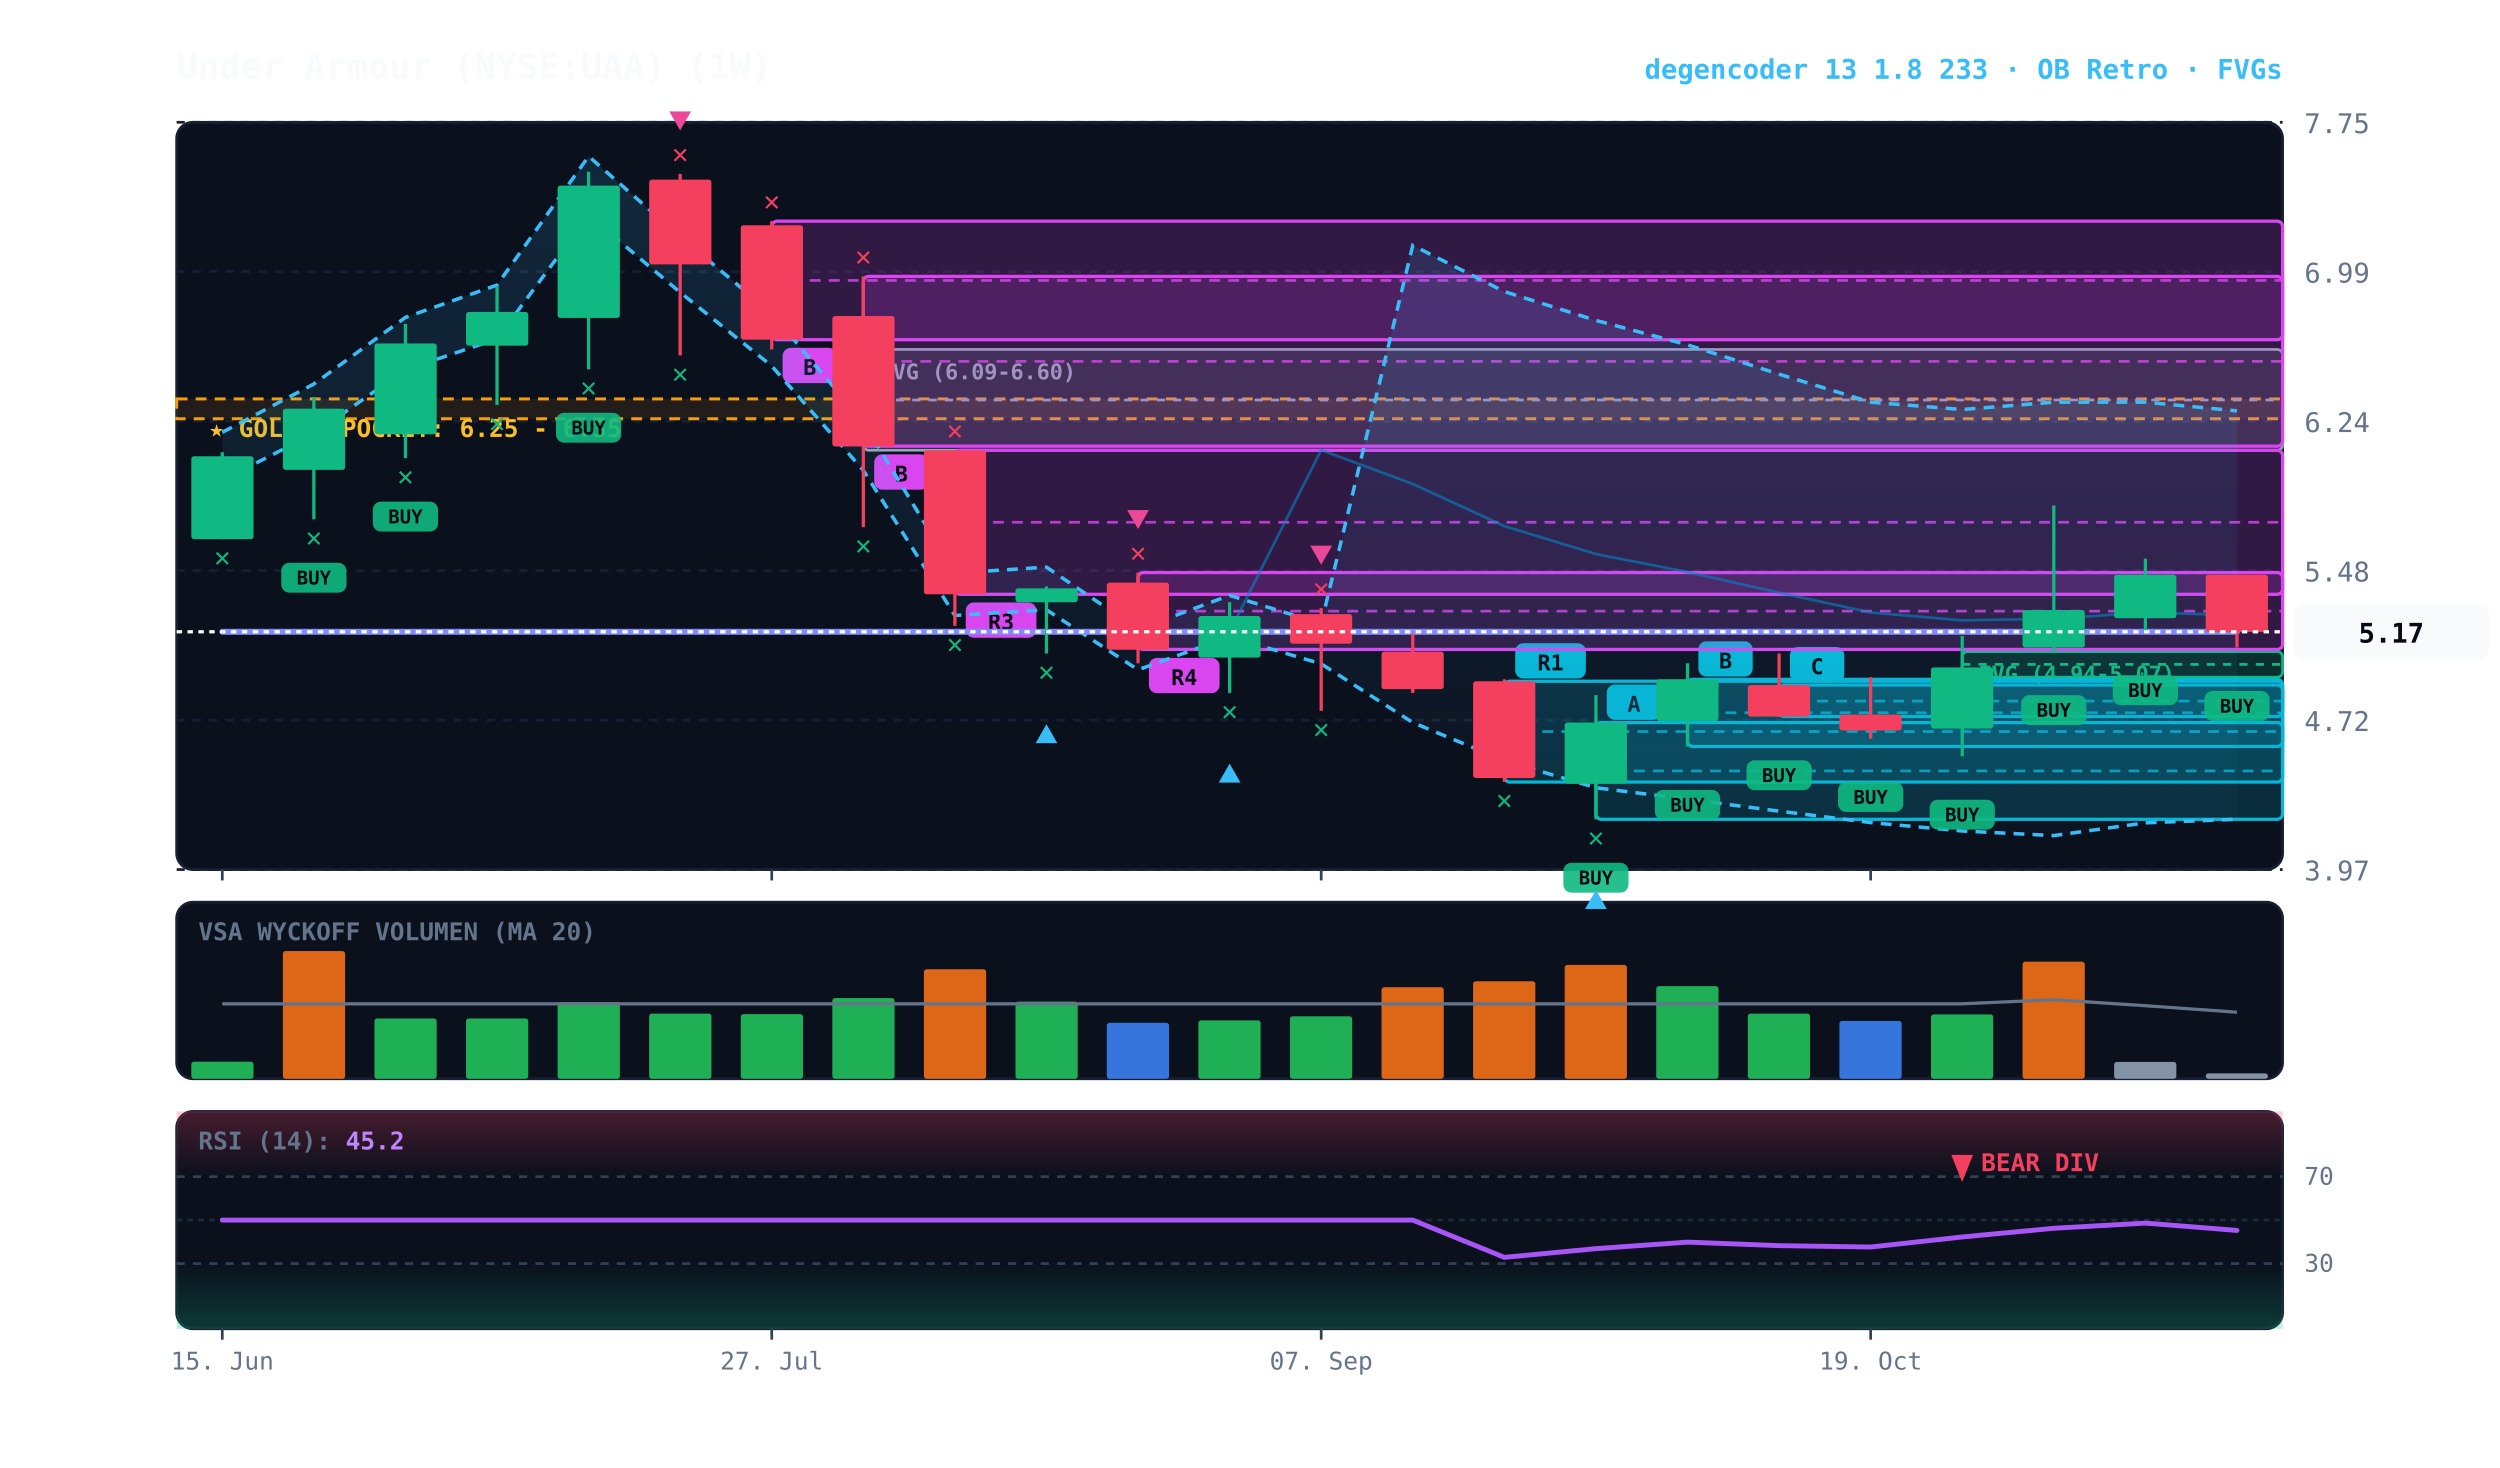
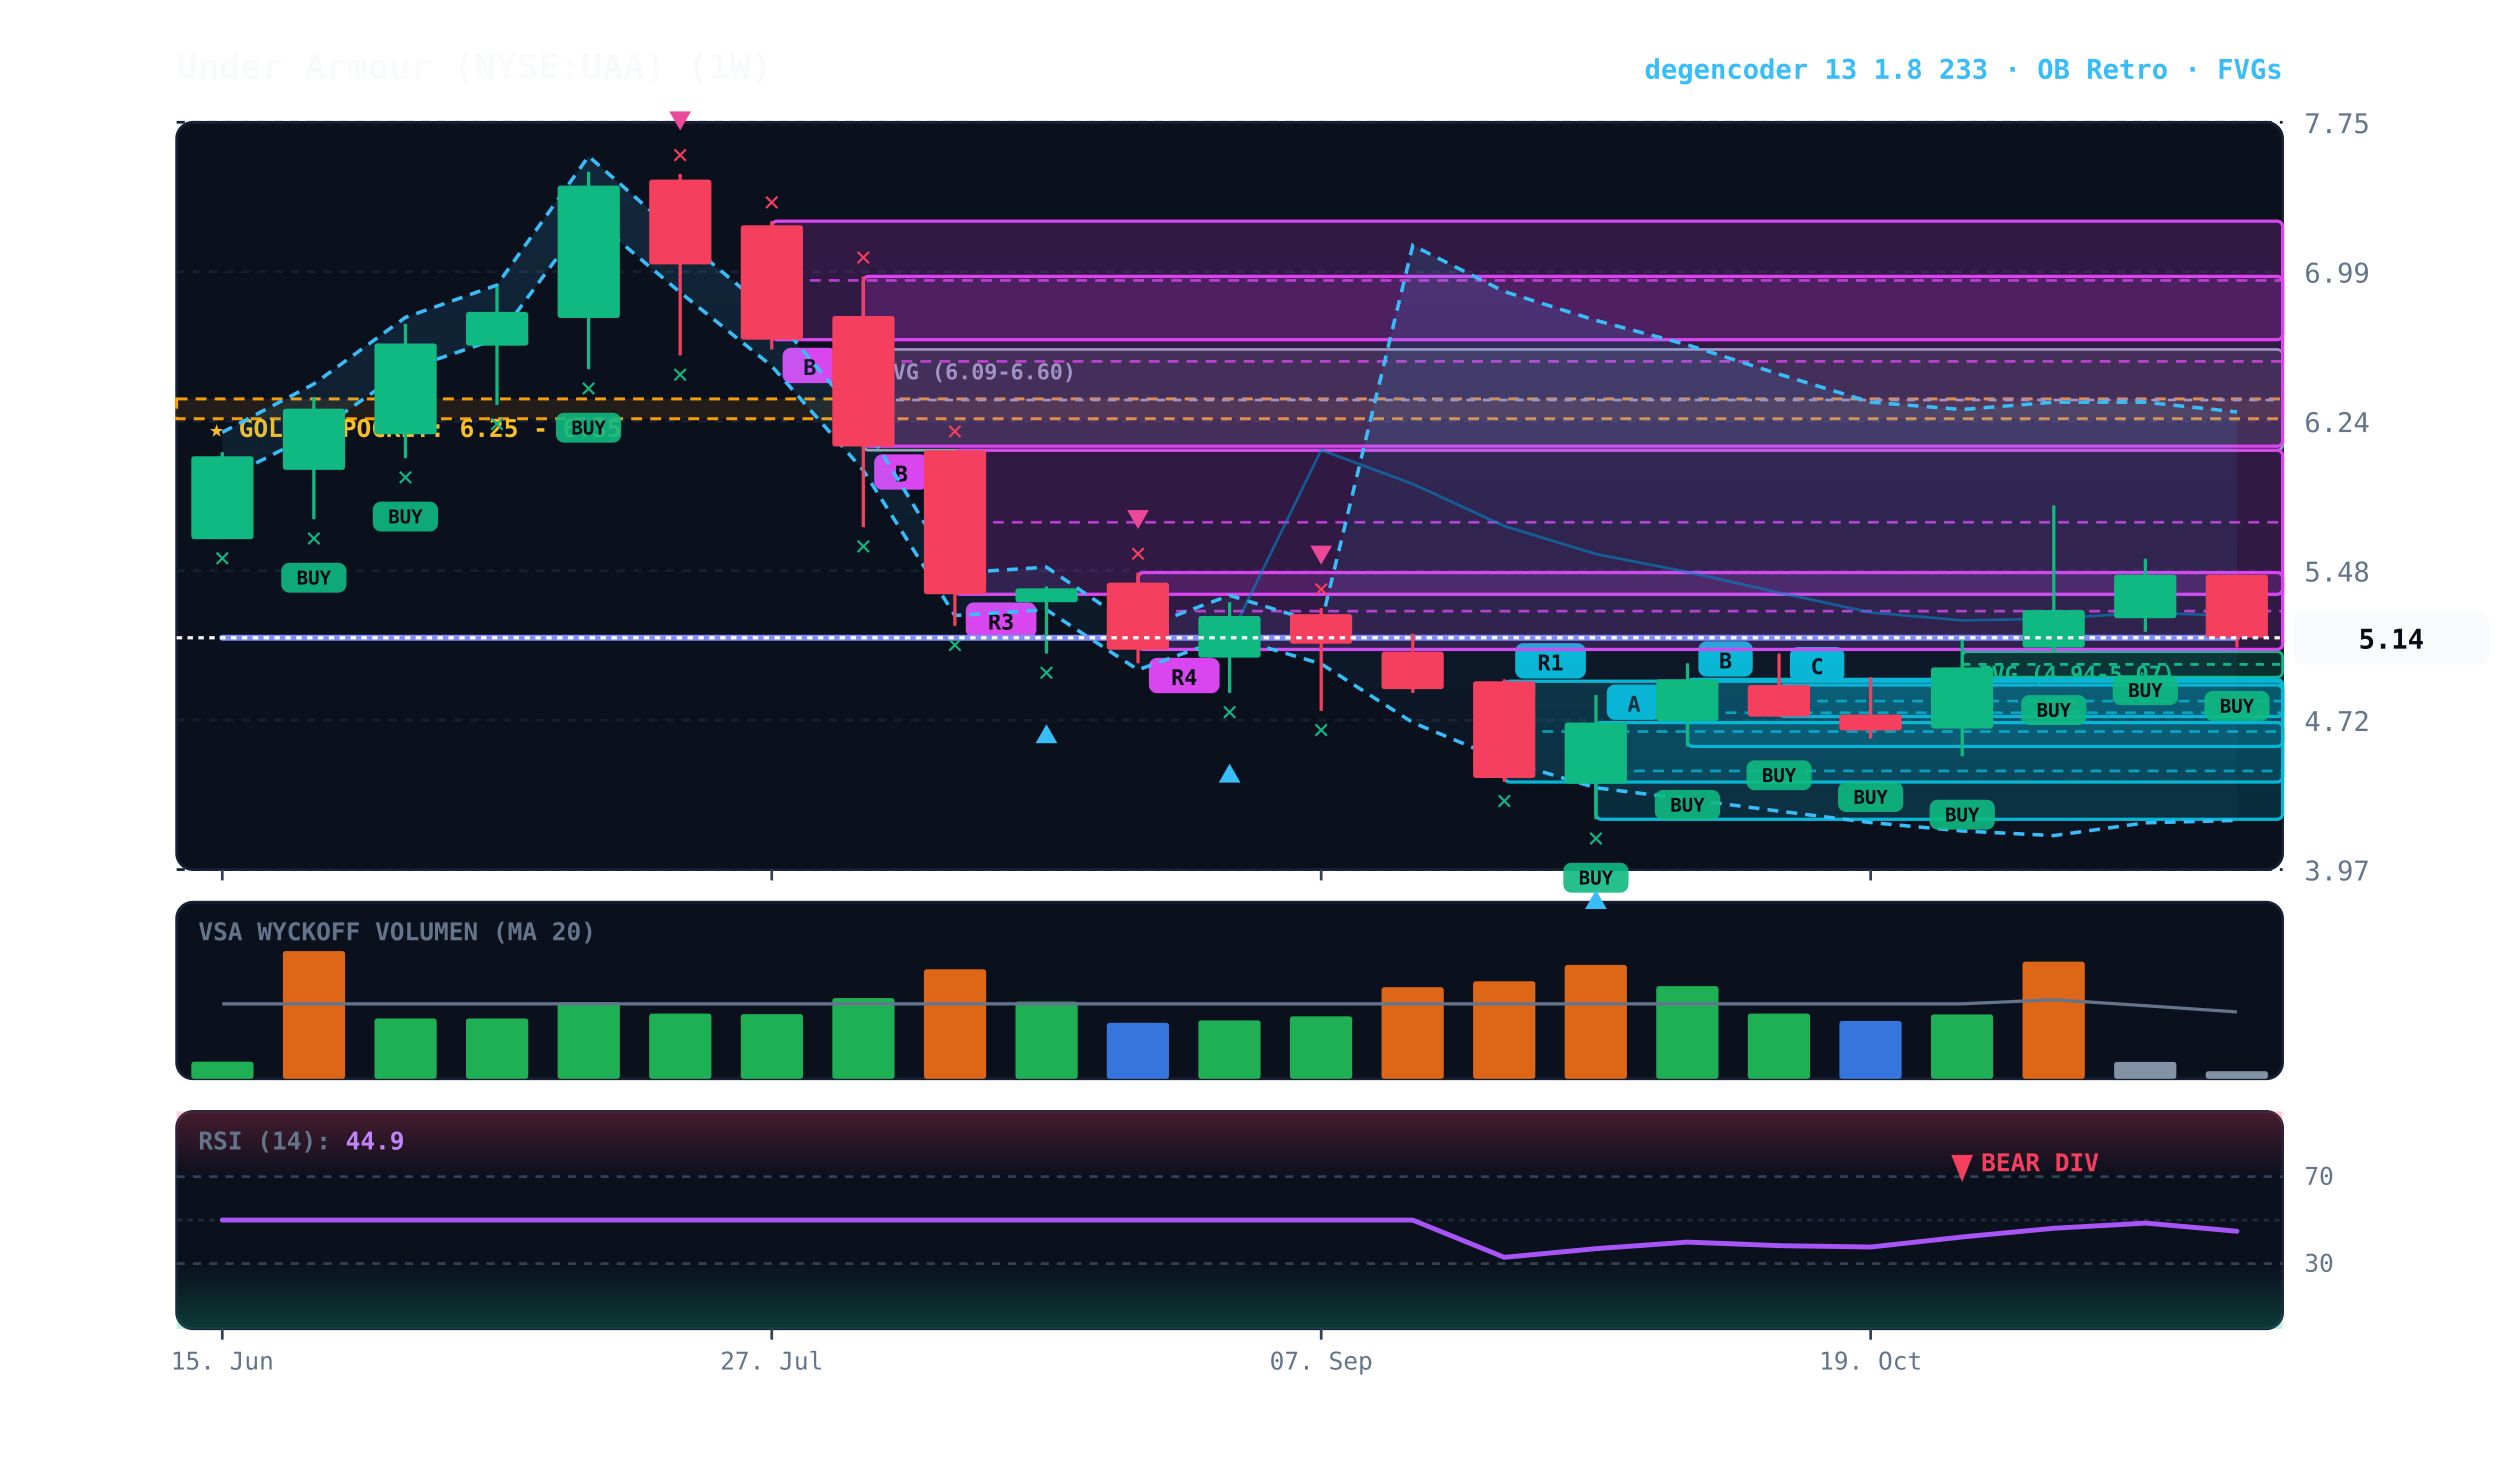
<svg xmlns="http://www.w3.org/2000/svg" viewBox="0 0 920 540" width="100%" height="100%" style="background:#070a13; font-family:'JetBrains Mono', monospace;">
  <defs>
    <linearGradient id="cloud-grad" x1="0%" y1="0%" x2="0%" y2="100%">
      <stop offset="0%" stop-color="#38bdf8" stop-opacity="0.14" />
      <stop offset="100%" stop-color="#38bdf8" stop-opacity="0.02" />
    </linearGradient>
    <linearGradient id="rsi-overbought" x1="0%" y1="0%" x2="0%" y2="100%">
      <stop offset="0%" stop-color="#f43f5e" stop-opacity="0.25" />
      <stop offset="100%" stop-color="#f43f5e" stop-opacity="0.0" />
    </linearGradient>
    <linearGradient id="rsi-oversold" x1="0%" y1="0%" x2="0%" y2="100%">
      <stop offset="0%" stop-color="#10b981" stop-opacity="0.0" />
      <stop offset="100%" stop-color="#10b981" stop-opacity="0.25" />
    </linearGradient>
  </defs>
  <rect x="65" y="45" width="775" height="275" fill="#0b101d" rx="6" stroke="#172033" stroke-width="1" />
  <rect x="65" y="332" width="775" height="65" fill="#0b101d" rx="6" stroke="#172033" stroke-width="1" />
  <rect x="65" y="409" width="775" height="80" fill="#0b101d" rx="6" stroke="#172033" stroke-width="1" />
  <line x1="65" y1="320.0" x2="840" y2="320.0" stroke="#172033" stroke-dasharray="3,3" stroke-width="1" />
  <text x="848" y="324.0" fill="#64748b" font-size="10" text-anchor="start">3.97</text>
  <line x1="65" y1="265.0" x2="840" y2="265.0" stroke="#172033" stroke-dasharray="3,3" stroke-width="1" />
  <text x="848" y="269.0" fill="#64748b" font-size="10" text-anchor="start">4.72</text>
  <line x1="65" y1="210.0" x2="840" y2="210.0" stroke="#172033" stroke-dasharray="3,3" stroke-width="1" />
  <text x="848" y="214.0" fill="#64748b" font-size="10" text-anchor="start">5.48</text>
  <line x1="65" y1="155.0" x2="840" y2="155.0" stroke="#172033" stroke-dasharray="3,3" stroke-width="1" />
  <text x="848" y="159.0" fill="#64748b" font-size="10" text-anchor="start">6.24</text>
  <line x1="65" y1="100.0" x2="840" y2="100.0" stroke="#172033" stroke-dasharray="3,3" stroke-width="1" />
  <text x="848" y="104.0" fill="#64748b" font-size="10" text-anchor="start">6.99</text>
  <line x1="65" y1="45.0" x2="840" y2="45.0" stroke="#172033" stroke-dasharray="3,3" stroke-width="1" />
  <text x="848" y="49.0" fill="#64748b" font-size="10" text-anchor="start">7.75</text>
  <rect x="65" y="146.8" width="775" height="7.3" fill="rgba(245, 158, 11, 0.10)" stroke="#f59e0b" stroke-dasharray="4,3" stroke-width="1.1" />
  <text x="77" y="160.8" fill="#fbbf24" font-size="9" font-weight="bold">★ GOLDEN POCKET: 6.25 - 6.35</text>
  <rect x="722.1" y="239.8" width="117.9" height="9.4" fill="rgba(16, 185, 129, 0.18)" stroke="#10b981" stroke-width="1" rx="2" />
  <line x1="722.1" y1="244.5" x2="840" y2="244.5" stroke="#10b981" stroke-dasharray="3,3" stroke-width="1" />
  <text x="728.1" y="250.8" fill="#10b981" font-size="8" font-weight="bold">FVG (4.94-5.07)</text>
  <rect x="317.7" y="128.6" width="522.3" height="37.1" fill="rgba(148, 163, 184, 0.18)" stroke="#94a3b8" stroke-width="1" rx="2" />
  <line x1="317.7" y1="147.2" x2="840" y2="147.2" stroke="#94a3b8" stroke-dasharray="3,3" stroke-width="1" />
  <text x="323.7" y="139.6" fill="#94a3b8" font-size="8" font-weight="bold">FVG (6.09-6.60)</text>
  <rect x="654.7" y="252.1" width="185.3" height="11.6" fill="rgba(6, 182, 212, 0.18)" stroke="#06b6d4" stroke-width="1.2" rx="2" />
  <line x1="654.7" y1="258.0" x2="840" y2="258.0" stroke="#06b6d4" stroke-dasharray="4,3" stroke-width="1.0" opacity="0.8" />
  <rect x="658.7" y="238.1" width="20" height="13" fill="#06b6d4" rx="3" />
  <text x="668.7" y="248.1" fill="#070a13" font-size="8" font-weight="bold" text-anchor="middle">C</text>
  <rect x="621.0" y="250.0" width="219.0" height="24.7" fill="rgba(6, 182, 212, 0.18)" stroke="#06b6d4" stroke-width="1.2" rx="2" />
  <line x1="621.0" y1="262.3" x2="840" y2="262.3" stroke="#06b6d4" stroke-dasharray="4,3" stroke-width="1.0" opacity="0.8" />
  <rect x="625.0" y="236.0" width="20" height="13" fill="#06b6d4" rx="3" />
  <text x="635.0" y="246.0" fill="#070a13" font-size="8" font-weight="bold" text-anchor="middle">B</text>
  <rect x="587.3" y="265.9" width="252.7" height="35.6" fill="rgba(6, 182, 212, 0.18)" stroke="#06b6d4" stroke-width="1.2" rx="2" />
  <line x1="587.3" y1="283.7" x2="840" y2="283.7" stroke="#06b6d4" stroke-dasharray="4,3" stroke-width="1.0" opacity="0.8" />
  <rect x="591.3" y="251.9" width="20" height="13" fill="#06b6d4" rx="3" />
  <text x="601.3" y="261.9" fill="#070a13" font-size="8" font-weight="bold" text-anchor="middle">A</text>
  <rect x="553.6" y="250.7" width="286.4" height="37.1" fill="rgba(6, 182, 212, 0.18)" stroke="#06b6d4" stroke-width="1.2" rx="2" />
  <line x1="553.6" y1="269.2" x2="840" y2="269.2" stroke="#06b6d4" stroke-dasharray="4,3" stroke-width="1.0" opacity="0.8" />
  <rect x="557.6" y="236.7" width="26" height="13" fill="#06b6d4" rx="3" />
  <text x="570.6" y="246.7" fill="#070a13" font-size="8" font-weight="bold" text-anchor="middle">R1</text>
  <rect x="418.8" y="210.7" width="421.2" height="28.3" fill="rgba(217, 70, 239, 0.18)" stroke="#d946ef" stroke-width="1.2" rx="2" />
  <line x1="418.8" y1="224.9" x2="840" y2="224.9" stroke="#d946ef" stroke-dasharray="4,3" stroke-width="1.0" opacity="0.8" />
  <rect x="422.8" y="242.1" width="26" height="13" fill="#d946ef" rx="3" />
  <text x="435.8" y="252.1" fill="#070a13" font-size="8" font-weight="bold" text-anchor="middle">R4</text>
  <rect x="351.4" y="165.7" width="488.6" height="53.0" fill="rgba(217, 70, 239, 0.18)" stroke="#d946ef" stroke-width="1.2" rx="2" />
  <line x1="351.4" y1="192.2" x2="840" y2="192.2" stroke="#d946ef" stroke-dasharray="4,3" stroke-width="1.0" opacity="0.8" />
  <rect x="355.4" y="221.7" width="26" height="13" fill="#d946ef" rx="3" />
  <text x="368.4" y="231.7" fill="#070a13" font-size="8" font-weight="bold" text-anchor="middle">R3</text>
  <rect x="317.7" y="101.7" width="522.3" height="62.5" fill="rgba(217, 70, 239, 0.18)" stroke="#d946ef" stroke-width="1.2" rx="2" />
  <line x1="317.7" y1="133.0" x2="840" y2="133.0" stroke="#d946ef" stroke-dasharray="4,3" stroke-width="1.0" opacity="0.8" />
  <rect x="321.7" y="167.2" width="20" height="13" fill="#d946ef" rx="3" />
  <text x="331.7" y="177.2" fill="#070a13" font-size="8" font-weight="bold" text-anchor="middle">B</text>
  <rect x="284.0" y="81.4" width="556.0" height="43.6" fill="rgba(217, 70, 239, 0.18)" stroke="#d946ef" stroke-width="1.2" rx="2" />
  <line x1="284.0" y1="103.2" x2="840" y2="103.2" stroke="#d946ef" stroke-dasharray="4,3" stroke-width="1.0" opacity="0.8" />
  <rect x="288.0" y="128.0" width="20" height="13" fill="#d946ef" rx="3" />
  <text x="298.0" y="138.0" fill="#070a13" font-size="8" font-weight="bold" text-anchor="middle">B</text>
-   <polygon points="81.8,159.1 115.5,141.3 149.2,116.8 182.9,104.9 216.6,57.5 250.3,87.1 284.0,115.3 317.7,155.4 351.4,210.9 385.1,208.7 418.8,231.6 452.5,219.1 486.2,229.5 519.9,90.3 553.6,107.3 587.3,117.9 621.0,126.9 654.7,137.7 688.4,148.0 722.1,150.7 755.8,148.0 789.5,148.0 823.2,151.2 823.2,301.5 789.5,302.8 755.8,307.5 722.1,305.8 688.4,302.7 654.7,298.5 621.0,294.1 587.3,289.9 553.6,279.9 519.9,265.9 486.2,244.3 452.5,234.3 418.8,246.5 385.1,224.4 351.4,226.5 317.7,173.1 284.0,134.7 250.3,107.6 216.6,79.2 182.9,124.7 149.2,136.1 115.5,159.6 81.8,176.7" fill="url(#cloud-grad)" />
-   <polyline points="81.8,159.1 115.5,141.3 149.2,116.8 182.9,104.9 216.6,57.5 250.3,87.1 284.0,115.3 317.7,155.4 351.4,210.9 385.1,208.7 418.8,231.6 452.5,219.1 486.2,229.5 519.9,90.3 553.6,107.3 587.3,117.9 621.0,126.9 654.7,137.7 688.4,148.0 722.1,150.7 755.8,148.0 789.5,148.0 823.2,151.2" fill="none" stroke="#38bdf8" stroke-width="1.3" stroke-dasharray="4,3" />
-   <polyline points="81.8,176.7 115.5,159.6 149.2,136.1 182.9,124.7 216.6,79.2 250.3,107.6 284.0,134.7 317.7,173.1 351.4,226.5 385.1,224.4 418.8,246.5 452.5,234.3 486.2,244.3 519.9,265.9 553.6,279.9 587.3,289.9 621.0,294.1 654.7,298.5 688.4,302.7 722.1,305.8 755.8,307.5 789.5,302.8 823.2,301.5" fill="none" stroke="#38bdf8" stroke-width="1.3" stroke-dasharray="4,3" />
-   <polyline points="81.8,232.5 115.5,232.5 149.2,232.5 182.9,232.5 216.6,232.5 250.3,232.5 284.0,232.5 317.7,232.5 351.4,232.5 385.1,232.5 418.8,232.5 452.5,232.5 486.2,165.6 519.9,178.1 553.6,193.6 587.3,203.9 621.0,210.5 654.7,218.1 688.4,225.4 722.1,228.3 755.8,227.7 789.5,225.4 823.2,226.4" fill="none" stroke="#0284c7" stroke-width="1.0" stroke-opacity="0.6" />
-   <polyline points="81.8,232.5 115.5,232.5 149.2,232.5 182.9,232.5 216.6,232.5 250.3,232.5 284.0,232.5 317.7,232.5 351.4,232.5 385.1,232.5 418.8,232.5 452.5,232.5 486.2,232.5 519.9,232.5 553.6,232.5 587.3,232.5 621.0,232.5 654.7,232.5 688.4,232.5 722.1,232.5 755.8,232.5 789.5,232.5 823.2,232.5" fill="none" stroke="#818cf8" stroke-width="2.2" stroke-linecap="round" />
+   <polygon points="81.8,159.1 115.5,141.3 149.2,116.8 182.9,104.9 216.6,57.5 250.3,87.1 284.0,115.3 317.7,155.4 351.4,210.9 385.1,208.7 418.8,231.6 452.5,219.1 486.2,229.5 519.9,90.3 553.6,107.3 587.3,117.9 621.0,126.9 654.7,137.7 688.4,148.0 722.1,150.7 755.8,148.0 789.5,148.0 823.2,151.6 823.2,301.9 789.5,302.8 755.8,307.5 722.1,305.8 688.4,302.7 654.7,298.5 621.0,294.1 587.3,289.9 553.6,279.9 519.9,265.9 486.2,244.3 452.5,234.3 418.8,246.5 385.1,224.4 351.4,226.5 317.7,173.1 284.0,134.7 250.3,107.6 216.6,79.2 182.9,124.7 149.2,136.1 115.5,159.6 81.8,176.7" fill="url(#cloud-grad)" />
+   <polyline points="81.8,159.1 115.5,141.3 149.2,116.8 182.9,104.9 216.6,57.5 250.3,87.1 284.0,115.3 317.7,155.4 351.4,210.9 385.1,208.7 418.8,231.6 452.5,219.1 486.2,229.5 519.9,90.3 553.6,107.3 587.3,117.9 621.0,126.9 654.7,137.7 688.4,148.0 722.1,150.7 755.8,148.0 789.5,148.0 823.2,151.6" fill="none" stroke="#38bdf8" stroke-width="1.3" stroke-dasharray="4,3" />
+   <polyline points="81.8,176.7 115.5,159.6 149.2,136.1 182.9,124.7 216.6,79.2 250.3,107.6 284.0,134.7 317.7,173.1 351.4,226.5 385.1,224.4 418.8,246.5 452.5,234.3 486.2,244.3 519.9,265.9 553.6,279.9 587.3,289.9 621.0,294.1 654.7,298.5 688.4,302.7 722.1,305.8 755.8,307.5 789.5,302.8 823.2,301.9" fill="none" stroke="#38bdf8" stroke-width="1.3" stroke-dasharray="4,3" />
+   <polyline points="81.8,234.7 115.5,234.7 149.2,234.7 182.9,234.7 216.6,234.7 250.3,234.7 284.0,234.7 317.7,234.7 351.4,234.7 385.1,234.7 418.8,234.7 452.5,234.7 486.2,165.6 519.9,178.1 553.6,193.6 587.3,203.9 621.0,210.5 654.7,218.1 688.4,225.4 722.1,228.3 755.8,227.7 789.5,225.4 823.2,226.7" fill="none" stroke="#0284c7" stroke-width="1.0" stroke-opacity="0.6" />
+   <polyline points="81.8,234.7 115.5,234.7 149.2,234.7 182.9,234.7 216.6,234.7 250.3,234.7 284.0,234.7 317.7,234.7 351.4,234.7 385.1,234.7 418.8,234.7 452.5,234.7 486.2,234.7 519.9,234.7 553.6,234.7 587.3,234.7 621.0,234.7 654.7,234.7 688.4,234.7 722.1,234.7 755.8,234.7 789.5,234.7 823.2,234.7" fill="none" stroke="#818cf8" stroke-width="2.2" stroke-linecap="round" />
  <line x1="81.8" y1="166.4" x2="81.8" y2="198.4" stroke="#10b981" stroke-width="1.2" />
  <rect x="70.4" y="167.9" width="22.9" height="30.5" fill="#10b981" rx="1" />
  <text x="81.8" y="208.4" fill="#10b981" font-size="10" font-weight="bold" text-anchor="middle">✕</text>
  <line x1="115.5" y1="146.1" x2="115.5" y2="191.1" stroke="#10b981" stroke-width="1.2" />
  <rect x="104.1" y="150.4" width="22.9" height="22.5" fill="#10b981" rx="1" />
  <rect x="103.5" y="207.1" width="24" height="11" fill="#10b981" rx="3" opacity="0.9" />
  <text x="115.5" y="215.1" fill="#070a13" font-size="7" font-weight="bold" text-anchor="middle">BUY</text>
  <text x="115.5" y="201.1" fill="#10b981" font-size="10" font-weight="bold" text-anchor="middle">✕</text>
  <line x1="149.2" y1="119.2" x2="149.2" y2="168.6" stroke="#10b981" stroke-width="1.2" />
  <rect x="137.8" y="126.4" width="22.9" height="33.4" fill="#10b981" rx="1" />
  <rect x="137.2" y="184.6" width="24" height="11" fill="#10b981" rx="3" opacity="0.9" />
  <text x="149.2" y="192.6" fill="#070a13" font-size="7" font-weight="bold" text-anchor="middle">BUY</text>
  <text x="149.2" y="178.6" fill="#10b981" font-size="10" font-weight="bold" text-anchor="middle">✕</text>
  <line x1="182.9" y1="105.4" x2="182.9" y2="149.0" stroke="#10b981" stroke-width="1.2" />
  <rect x="171.5" y="114.8" width="22.9" height="12.4" fill="#10b981" rx="1" />
  <text x="182.9" y="159.0" fill="#10b981" font-size="10" font-weight="bold" text-anchor="middle">✕</text>
  <line x1="216.6" y1="63.2" x2="216.6" y2="135.9" stroke="#10b981" stroke-width="1.2" />
  <rect x="205.2" y="68.3" width="22.9" height="48.7" fill="#10b981" rx="1" />
  <rect x="204.6" y="151.9" width="24" height="11" fill="#10b981" rx="3" opacity="0.9" />
  <text x="216.6" y="159.9" fill="#070a13" font-size="7" font-weight="bold" text-anchor="middle">BUY</text>
  <text x="216.6" y="145.9" fill="#10b981" font-size="10" font-weight="bold" text-anchor="middle">✕</text>
  <line x1="250.3" y1="64.0" x2="250.3" y2="130.8" stroke="#f43f5e" stroke-width="1.2" />
  <rect x="238.9" y="66.1" width="22.9" height="31.2" fill="#f43f5e" rx="1" />
  <text x="250.3" y="140.8" fill="#10b981" font-size="10" font-weight="bold" text-anchor="middle">✕</text>
  <text x="250.3" y="60.0" fill="#f43f5e" font-size="10" font-weight="bold" text-anchor="middle">✕</text>
  <polygon points="250.3,48.0 246.3,41.0 254.3,41.0" fill="#ec4899" />
  <line x1="284.0" y1="81.4" x2="284.0" y2="128.6" stroke="#f43f5e" stroke-width="1.2" />
  <rect x="272.6" y="82.9" width="22.9" height="42.1" fill="#f43f5e" rx="1" />
  <text x="284.0" y="77.4" fill="#f43f5e" font-size="10" font-weight="bold" text-anchor="middle">✕</text>
  <line x1="317.7" y1="101.7" x2="317.7" y2="194.0" stroke="#f43f5e" stroke-width="1.2" />
  <rect x="306.3" y="116.3" width="22.9" height="48.0" fill="#f43f5e" rx="1" />
  <text x="317.7" y="204.0" fill="#10b981" font-size="10" font-weight="bold" text-anchor="middle">✕</text>
  <text x="317.7" y="97.7" fill="#f43f5e" font-size="10" font-weight="bold" text-anchor="middle">✕</text>
  <line x1="351.4" y1="165.7" x2="351.4" y2="230.3" stroke="#f43f5e" stroke-width="1.2" />
  <rect x="340.0" y="165.7" width="22.9" height="53.0" fill="#f43f5e" rx="1" />
  <text x="351.4" y="240.3" fill="#10b981" font-size="10" font-weight="bold" text-anchor="middle">✕</text>
  <text x="351.4" y="161.7" fill="#f43f5e" font-size="10" font-weight="bold" text-anchor="middle">✕</text>
  <line x1="385.1" y1="215.8" x2="385.1" y2="240.5" stroke="#10b981" stroke-width="1.2" />
  <rect x="373.7" y="216.5" width="22.9" height="5.1" fill="#10b981" rx="1" />
  <text x="385.1" y="250.5" fill="#10b981" font-size="10" font-weight="bold" text-anchor="middle">✕</text>
  <polygon points="385.1,266.5 381.1,273.5 389.1,273.5" fill="#38bdf8" />
  <line x1="418.8" y1="210.7" x2="418.8" y2="244.1" stroke="#f43f5e" stroke-width="1.2" />
  <rect x="407.3" y="214.4" width="22.9" height="24.7" fill="#f43f5e" rx="1" />
  <text x="418.8" y="206.7" fill="#f43f5e" font-size="10" font-weight="bold" text-anchor="middle">✕</text>
  <polygon points="418.8,194.7 414.8,187.7 422.8,187.7" fill="#ec4899" />
  <line x1="452.5" y1="221.6" x2="452.5" y2="255.0" stroke="#10b981" stroke-width="1.2" />
  <rect x="441.0" y="226.7" width="22.9" height="15.3" fill="#10b981" rx="1" />
  <text x="452.5" y="265.0" fill="#10b981" font-size="10" font-weight="bold" text-anchor="middle">✕</text>
  <polygon points="452.5,281.0 448.5,288.0 456.5,288.0" fill="#38bdf8" />
  <line x1="486.2" y1="223.8" x2="486.2" y2="261.6" stroke="#f43f5e" stroke-width="1.2" />
  <rect x="474.7" y="226.0" width="22.9" height="10.9" fill="#f43f5e" rx="1" />
  <text x="486.2" y="271.6" fill="#10b981" font-size="10" font-weight="bold" text-anchor="middle">✕</text>
  <text x="486.2" y="219.8" fill="#f43f5e" font-size="10" font-weight="bold" text-anchor="middle">✕</text>
  <polygon points="486.2,207.8 482.2,200.8 490.2,200.8" fill="#ec4899" />
  <line x1="519.9" y1="233.2" x2="519.9" y2="255.0" stroke="#f43f5e" stroke-width="1.2" />
  <rect x="508.4" y="239.8" width="22.9" height="13.8" fill="#f43f5e" rx="1" />
  <line x1="553.6" y1="250.0" x2="553.6" y2="287.7" stroke="#f43f5e" stroke-width="1.2" />
  <rect x="542.1" y="250.7" width="22.9" height="35.6" fill="#f43f5e" rx="1" />
  <text x="553.6" y="297.7" fill="#10b981" font-size="10" font-weight="bold" text-anchor="middle">✕</text>
  <line x1="587.3" y1="255.8" x2="587.3" y2="301.5" stroke="#10b981" stroke-width="1.2" />
  <rect x="575.8" y="265.9" width="22.9" height="22.5" fill="#10b981" rx="1" />
  <rect x="575.3" y="317.5" width="24" height="11" fill="#10b981" rx="3" opacity="0.9" />
  <text x="587.3" y="325.5" fill="#070a13" font-size="7" font-weight="bold" text-anchor="middle">BUY</text>
  <text x="587.3" y="311.5" fill="#10b981" font-size="10" font-weight="bold" text-anchor="middle">✕</text>
  <polygon points="587.3,327.5 583.3,334.5 591.3,334.5" fill="#38bdf8" />
  <line x1="621.0" y1="244.1" x2="621.0" y2="274.7" stroke="#10b981" stroke-width="1.2" />
  <rect x="609.5" y="250.0" width="22.9" height="15.3" fill="#10b981" rx="1" />
  <rect x="609.0" y="290.7" width="24" height="11" fill="#10b981" rx="3" opacity="0.9" />
  <text x="621.0" y="298.7" fill="#070a13" font-size="7" font-weight="bold" text-anchor="middle">BUY</text>
  <line x1="654.7" y1="240.5" x2="654.7" y2="263.8" stroke="#f43f5e" stroke-width="1.2" />
  <rect x="643.2" y="252.1" width="22.9" height="11.6" fill="#f43f5e" rx="1" />
  <rect x="642.7" y="279.8" width="24" height="11" fill="#10b981" rx="3" opacity="0.9" />
  <text x="654.7" y="287.8" fill="#070a13" font-size="7" font-weight="bold" text-anchor="middle">BUY</text>
  <line x1="688.4" y1="249.2" x2="688.4" y2="271.8" stroke="#f43f5e" stroke-width="1.2" />
  <rect x="676.9" y="263.0" width="22.9" height="5.8" fill="#f43f5e" rx="1" />
  <rect x="676.4" y="287.8" width="24" height="11" fill="#10b981" rx="3" opacity="0.9" />
  <text x="688.4" y="295.8" fill="#070a13" font-size="7" font-weight="bold" text-anchor="middle">BUY</text>
  <line x1="722.1" y1="234.0" x2="722.1" y2="278.3" stroke="#10b981" stroke-width="1.2" />
  <rect x="710.6" y="245.6" width="22.9" height="22.5" fill="#10b981" rx="1" />
  <rect x="710.1" y="294.3" width="24" height="11" fill="#10b981" rx="3" opacity="0.9" />
  <text x="722.1" y="302.3" fill="#070a13" font-size="7" font-weight="bold" text-anchor="middle">BUY</text>
  <line x1="755.8" y1="186.0" x2="755.8" y2="239.8" stroke="#10b981" stroke-width="1.2" />
  <rect x="744.3" y="224.5" width="22.9" height="13.8" fill="#10b981" rx="1" />
  <rect x="743.8" y="255.8" width="24" height="11" fill="#10b981" rx="3" opacity="0.9" />
  <text x="755.8" y="263.8" fill="#070a13" font-size="7" font-weight="bold" text-anchor="middle">BUY</text>
  <line x1="789.5" y1="205.6" x2="789.5" y2="232.5" stroke="#10b981" stroke-width="1.2" />
  <rect x="778.0" y="211.5" width="22.9" height="16.0" fill="#10b981" rx="1" />
  <rect x="777.5" y="248.5" width="24" height="11" fill="#10b981" rx="3" opacity="0.9" />
  <text x="789.5" y="256.5" fill="#070a13" font-size="7" font-weight="bold" text-anchor="middle">BUY</text>
  <line x1="823.2" y1="211.5" x2="823.2" y2="238.3" stroke="#f43f5e" stroke-width="1.2" />
-   <rect x="811.7" y="211.5" width="22.9" height="21.1" fill="#f43f5e" rx="1" />
+   <rect x="811.7" y="211.5" width="22.9" height="23.2" fill="#f43f5e" rx="1" />
  <rect x="811.2" y="254.3" width="24" height="11" fill="#10b981" rx="3" opacity="0.9" />
  <text x="823.2" y="262.3" fill="#070a13" font-size="7" font-weight="bold" text-anchor="middle">BUY</text>
-   <line x1="65" y1="232.5" x2="840" y2="232.5" stroke="#f8fafc" stroke-width="1.2" stroke-dasharray="2,2" />
-   <rect x="844" y="222.5" width="72" height="20" fill="#f8fafc" rx="4" />
-   <text x="880" y="236.5" fill="#070a13" font-size="10" font-weight="bold" text-anchor="middle">5.17</text>
+   <line x1="65" y1="234.7" x2="840" y2="234.7" stroke="#f8fafc" stroke-width="1.2" stroke-dasharray="2,2" />
+   <rect x="844" y="224.7" width="72" height="20" fill="#f8fafc" rx="4" />
+   <text x="880" y="238.7" fill="#070a13" font-size="10" font-weight="bold" text-anchor="middle">5.14</text>
  <text x="73" y="346" fill="#64748b" font-size="9" font-weight="bold">VSA WYCKOFF VOLUMEN (MA 20)</text>
  <rect x="70.4" y="390.7" width="22.9" height="6.3" fill="#22c55e" opacity="0.88" rx="1" />
  <rect x="104.1" y="350.0" width="22.9" height="47.0" fill="#f97316" opacity="0.88" rx="1" />
  <rect x="137.8" y="374.8" width="22.9" height="22.2" fill="#22c55e" opacity="0.88" rx="1" />
  <rect x="171.5" y="374.8" width="22.9" height="22.2" fill="#22c55e" opacity="0.88" rx="1" />
  <rect x="205.2" y="368.8" width="22.9" height="28.2" fill="#22c55e" opacity="0.88" rx="1" />
  <rect x="238.9" y="373.0" width="22.9" height="24.0" fill="#22c55e" opacity="0.88" rx="1" />
  <rect x="272.6" y="373.2" width="22.9" height="23.8" fill="#22c55e" opacity="0.88" rx="1" />
  <rect x="306.3" y="367.3" width="22.9" height="29.7" fill="#22c55e" opacity="0.88" rx="1" />
  <rect x="340.0" y="356.7" width="22.9" height="40.3" fill="#f97316" opacity="0.88" rx="1" />
  <rect x="373.7" y="368.6" width="22.9" height="28.4" fill="#22c55e" opacity="0.88" rx="1" />
  <rect x="407.3" y="376.4" width="22.9" height="20.6" fill="#3b82f6" opacity="0.88" rx="1" />
  <rect x="441.0" y="375.5" width="22.9" height="21.5" fill="#22c55e" opacity="0.88" rx="1" />
  <rect x="474.7" y="374.0" width="22.9" height="23.0" fill="#22c55e" opacity="0.88" rx="1" />
  <rect x="508.4" y="363.3" width="22.9" height="33.7" fill="#f97316" opacity="0.88" rx="1" />
  <rect x="542.1" y="361.1" width="22.9" height="35.9" fill="#f97316" opacity="0.88" rx="1" />
  <rect x="575.8" y="355.1" width="22.9" height="41.9" fill="#f97316" opacity="0.88" rx="1" />
  <rect x="609.5" y="362.9" width="22.9" height="34.1" fill="#22c55e" opacity="0.88" rx="1" />
  <rect x="643.2" y="373.0" width="22.9" height="24.0" fill="#22c55e" opacity="0.88" rx="1" />
  <rect x="676.9" y="375.7" width="22.9" height="21.3" fill="#3b82f6" opacity="0.88" rx="1" />
  <rect x="710.6" y="373.3" width="22.9" height="23.7" fill="#22c55e" opacity="0.88" rx="1" />
  <rect x="744.3" y="353.9" width="22.9" height="43.1" fill="#f97316" opacity="0.88" rx="1" />
  <rect x="778.0" y="390.8" width="22.9" height="6.2" fill="#94a3b8" opacity="0.88" rx="1" />
-   <rect x="811.7" y="395.0" width="22.9" height="2.0" fill="#94a3b8" opacity="0.88" rx="1" />
-   <polyline points="81.8,369.4 115.5,369.4 149.2,369.4 182.9,369.4 216.6,369.4 250.3,369.4 284.0,369.4 317.7,369.4 351.4,369.4 385.1,369.4 418.8,369.4 452.5,369.4 486.2,369.4 519.9,369.4 553.6,369.4 587.3,369.4 621.0,369.4 654.7,369.4 688.4,369.4 722.1,369.4 755.8,367.9 789.5,370.1 823.2,372.5" fill="none" stroke="#64748b" stroke-width="1.2" />
+   <rect x="811.7" y="394.2" width="22.9" height="2.8" fill="#94a3b8" opacity="0.88" rx="1" />
+   <polyline points="81.8,369.4 115.5,369.4 149.2,369.4 182.9,369.4 216.6,369.4 250.3,369.4 284.0,369.4 317.7,369.4 351.4,369.4 385.1,369.4 418.8,369.4 452.5,369.4 486.2,369.4 519.9,369.4 553.6,369.4 587.3,369.4 621.0,369.4 654.7,369.4 688.4,369.4 722.1,369.4 755.8,367.9 789.5,370.1 823.2,372.4" fill="none" stroke="#64748b" stroke-width="1.2" />
  <rect x="65" y="409" width="775" height="24.0" fill="url(#rsi-overbought)" />
  <rect x="65" y="465.0" width="775" height="24.0" fill="url(#rsi-oversold)" />
  <line x1="65" y1="433.0" x2="840" y2="433.0" stroke="#334155" stroke-dasharray="3,3" stroke-width="1" />
  <text x="848" y="436.0" fill="#64748b" font-size="9">70</text>
  <line x1="65" y1="449.0" x2="840" y2="449.0" stroke="#1e293b" stroke-dasharray="2,2" stroke-width="1" />
  <line x1="65" y1="465.0" x2="840" y2="465.0" stroke="#334155" stroke-dasharray="3,3" stroke-width="1" />
  <text x="848" y="468.0" fill="#64748b" font-size="9">30</text>
-   <polyline points="81.8,449.0 115.5,449.0 149.2,449.0 182.9,449.0 216.6,449.0 250.3,449.0 284.0,449.0 317.7,449.0 351.4,449.0 385.1,449.0 418.8,449.0 452.5,449.0 486.2,449.0 519.9,449.0 553.6,462.7 587.3,459.5 621.0,457.1 654.7,458.4 688.4,458.9 722.1,455.2 755.8,452.0 789.5,450.1 823.2,452.8" fill="none" stroke="#a855f7" stroke-width="1.8" stroke-linecap="round" />
+   <polyline points="81.8,449.0 115.5,449.0 149.2,449.0 182.9,449.0 216.6,449.0 250.3,449.0 284.0,449.0 317.7,449.0 351.4,449.0 385.1,449.0 418.8,449.0 452.5,449.0 486.2,449.0 519.9,449.0 553.6,462.7 587.3,459.5 621.0,457.1 654.7,458.4 688.4,458.9 722.1,455.2 755.8,452.0 789.5,450.1 823.2,453.1" fill="none" stroke="#a855f7" stroke-width="1.8" stroke-linecap="round" />
  <g transform="translate(722.0652, 425)">
    <path d="M 0 10 L 4 0 L -4 0 Z" fill="#f43f5e" />
    <text x="7" y="6" fill="#f43f5e" font-size="9" font-weight="bold">BEAR DIV</text>
  </g>
-   <text x="73" y="423" fill="#64748b" font-size="9" font-weight="bold">RSI (14): <tspan fill="#c084fc">45.2</tspan>
+   <text x="73" y="423" fill="#64748b" font-size="9" font-weight="bold">RSI (14): <tspan fill="#c084fc">44.9</tspan>
  </text>
  <line x1="81.8" y1="320" x2="81.8" y2="324" stroke="#334155" stroke-width="1" />
  <line x1="81.8" y1="489" x2="81.8" y2="493" stroke="#334155" stroke-width="1" />
  <text x="81.8" y="504" fill="#64748b" font-size="9" text-anchor="middle">15. Jun</text>
  <line x1="284.0" y1="320" x2="284.0" y2="324" stroke="#334155" stroke-width="1" />
  <line x1="284.0" y1="489" x2="284.0" y2="493" stroke="#334155" stroke-width="1" />
  <text x="284.0" y="504" fill="#64748b" font-size="9" text-anchor="middle">27. Jul</text>
  <line x1="486.2" y1="320" x2="486.2" y2="324" stroke="#334155" stroke-width="1" />
  <line x1="486.2" y1="489" x2="486.2" y2="493" stroke="#334155" stroke-width="1" />
  <text x="486.2" y="504" fill="#64748b" font-size="9" text-anchor="middle">07. Sep</text>
  <line x1="688.4" y1="320" x2="688.4" y2="324" stroke="#334155" stroke-width="1" />
  <line x1="688.4" y1="489" x2="688.4" y2="493" stroke="#334155" stroke-width="1" />
  <text x="688.4" y="504" fill="#64748b" font-size="9" text-anchor="middle">19. Oct</text>
  <text x="65" y="29" fill="#f8fafc" font-size="13" font-weight="bold">Under Armour (NYSE:UAA) (1W)</text>
  <text x="840" y="29" fill="#38bdf8" font-size="10" font-weight="bold" text-anchor="end">degencoder 13 1.8 233 · OB Retro · FVGs</text>
</svg>
